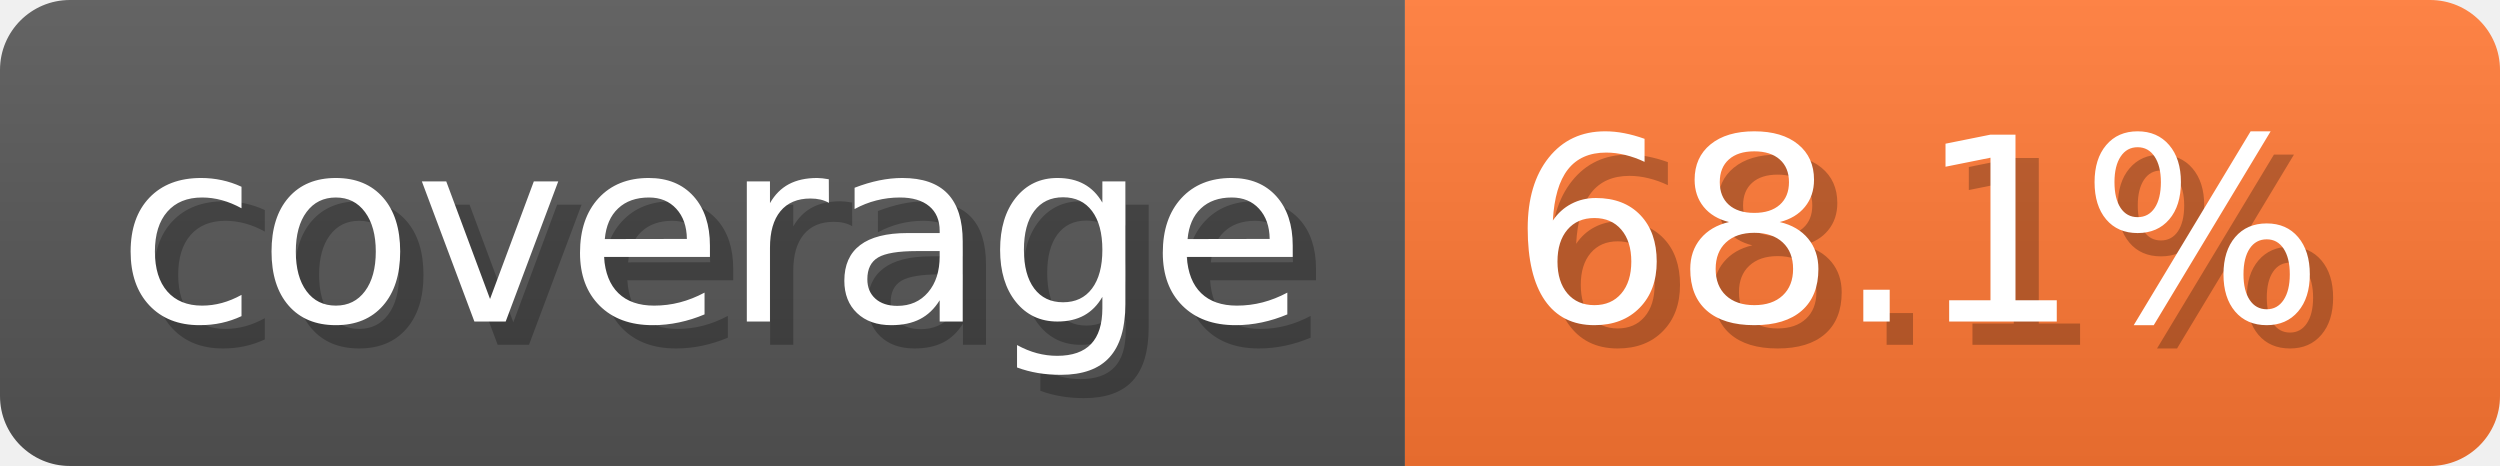
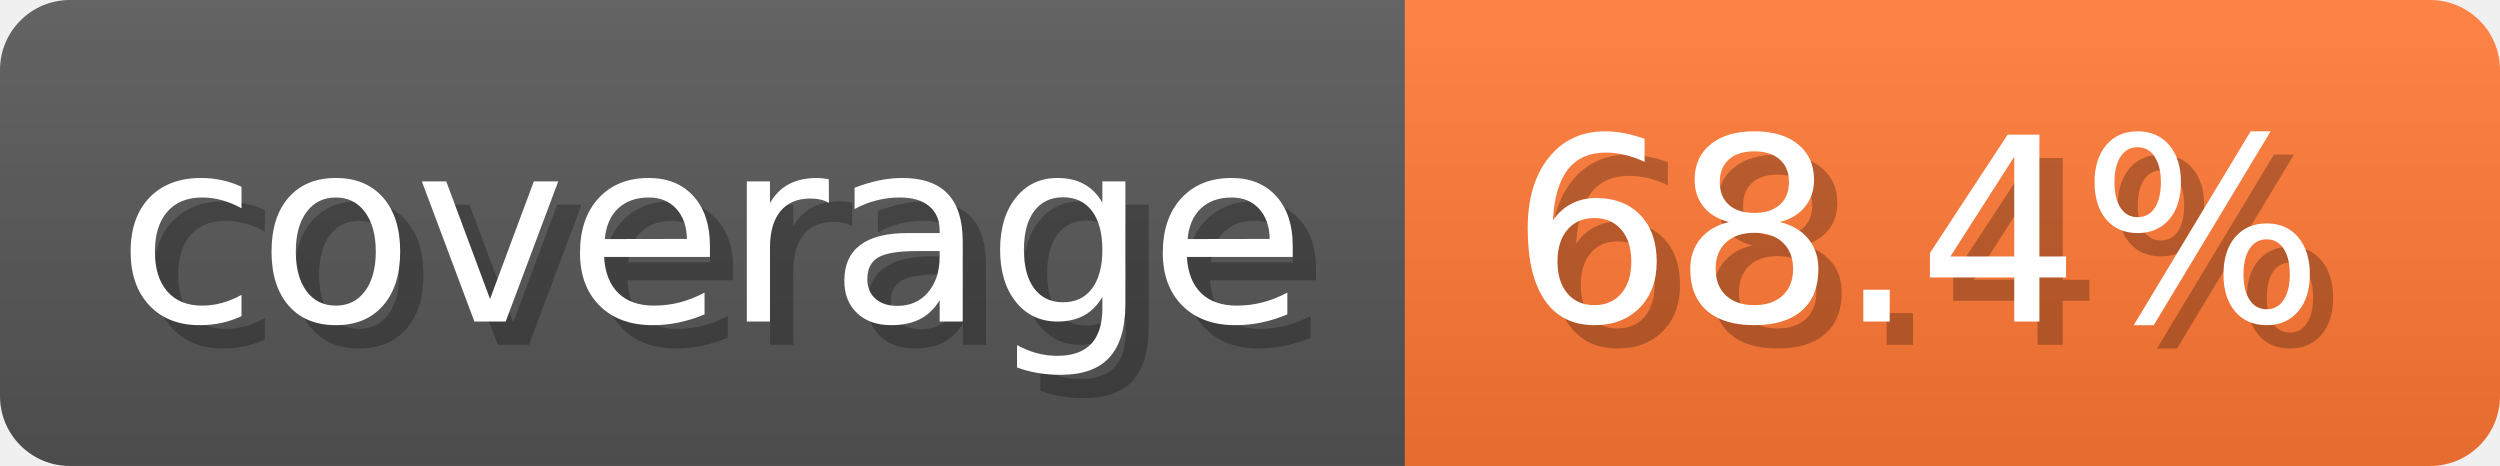
- <svg xmlns="http://www.w3.org/2000/svg" width="107.3" height="20" viewBox="0 0 1073 200" role="img" aria-label="coverage: 68.1%">
-   <linearGradient id="rdtaA" x2="0" y2="100%">
+ <svg xmlns="http://www.w3.org/2000/svg" width="107.3" height="20" viewBox="0 0 1073 200" role="img" aria-label="coverage: 68.4%">
+   <linearGradient id="SyIhM" x2="0" y2="100%">
    <stop offset="0" stop-opacity=".1" stop-color="#EEE" />
    <stop offset="1" stop-opacity=".1" />
  </linearGradient>
-   <mask id="qEFcW">
+   <mask id="YhEBH">
    <rect width="1073" height="200" rx="30" fill="#FFF" />
  </mask>
-   <g mask="url(#qEFcW)">
+   <g mask="url(#YhEBH)">
    <rect width="603" height="200" fill="#555" />
    <rect width="470" height="200" fill="#F73" x="603" />
-     <rect width="1073" height="200" fill="url(#rdtaA)" />
+     <rect width="1073" height="200" fill="url(#SyIhM)" />
  </g>
  <g aria-hidden="true" text-anchor="start" font-family="Verdana,DejaVu Sans,sans-serif" font-size="110">
    <text x="60" y="148" textLength="503" fill="#000" opacity="0.25">coverage</text>
    <text x="50" y="138" textLength="503" fill="#fff">coverage</text>
-     <text x="658" y="148" textLength="370" fill="#000" opacity="0.25">68.1%</text>
-     <text x="648" y="138" textLength="370" fill="#fff">68.1%</text>
+     <text x="658" y="148" textLength="370" fill="#000" opacity="0.25">68.4%</text>
+     <text x="648" y="138" textLength="370" fill="#fff">68.4%</text>
  </g>
</svg>
